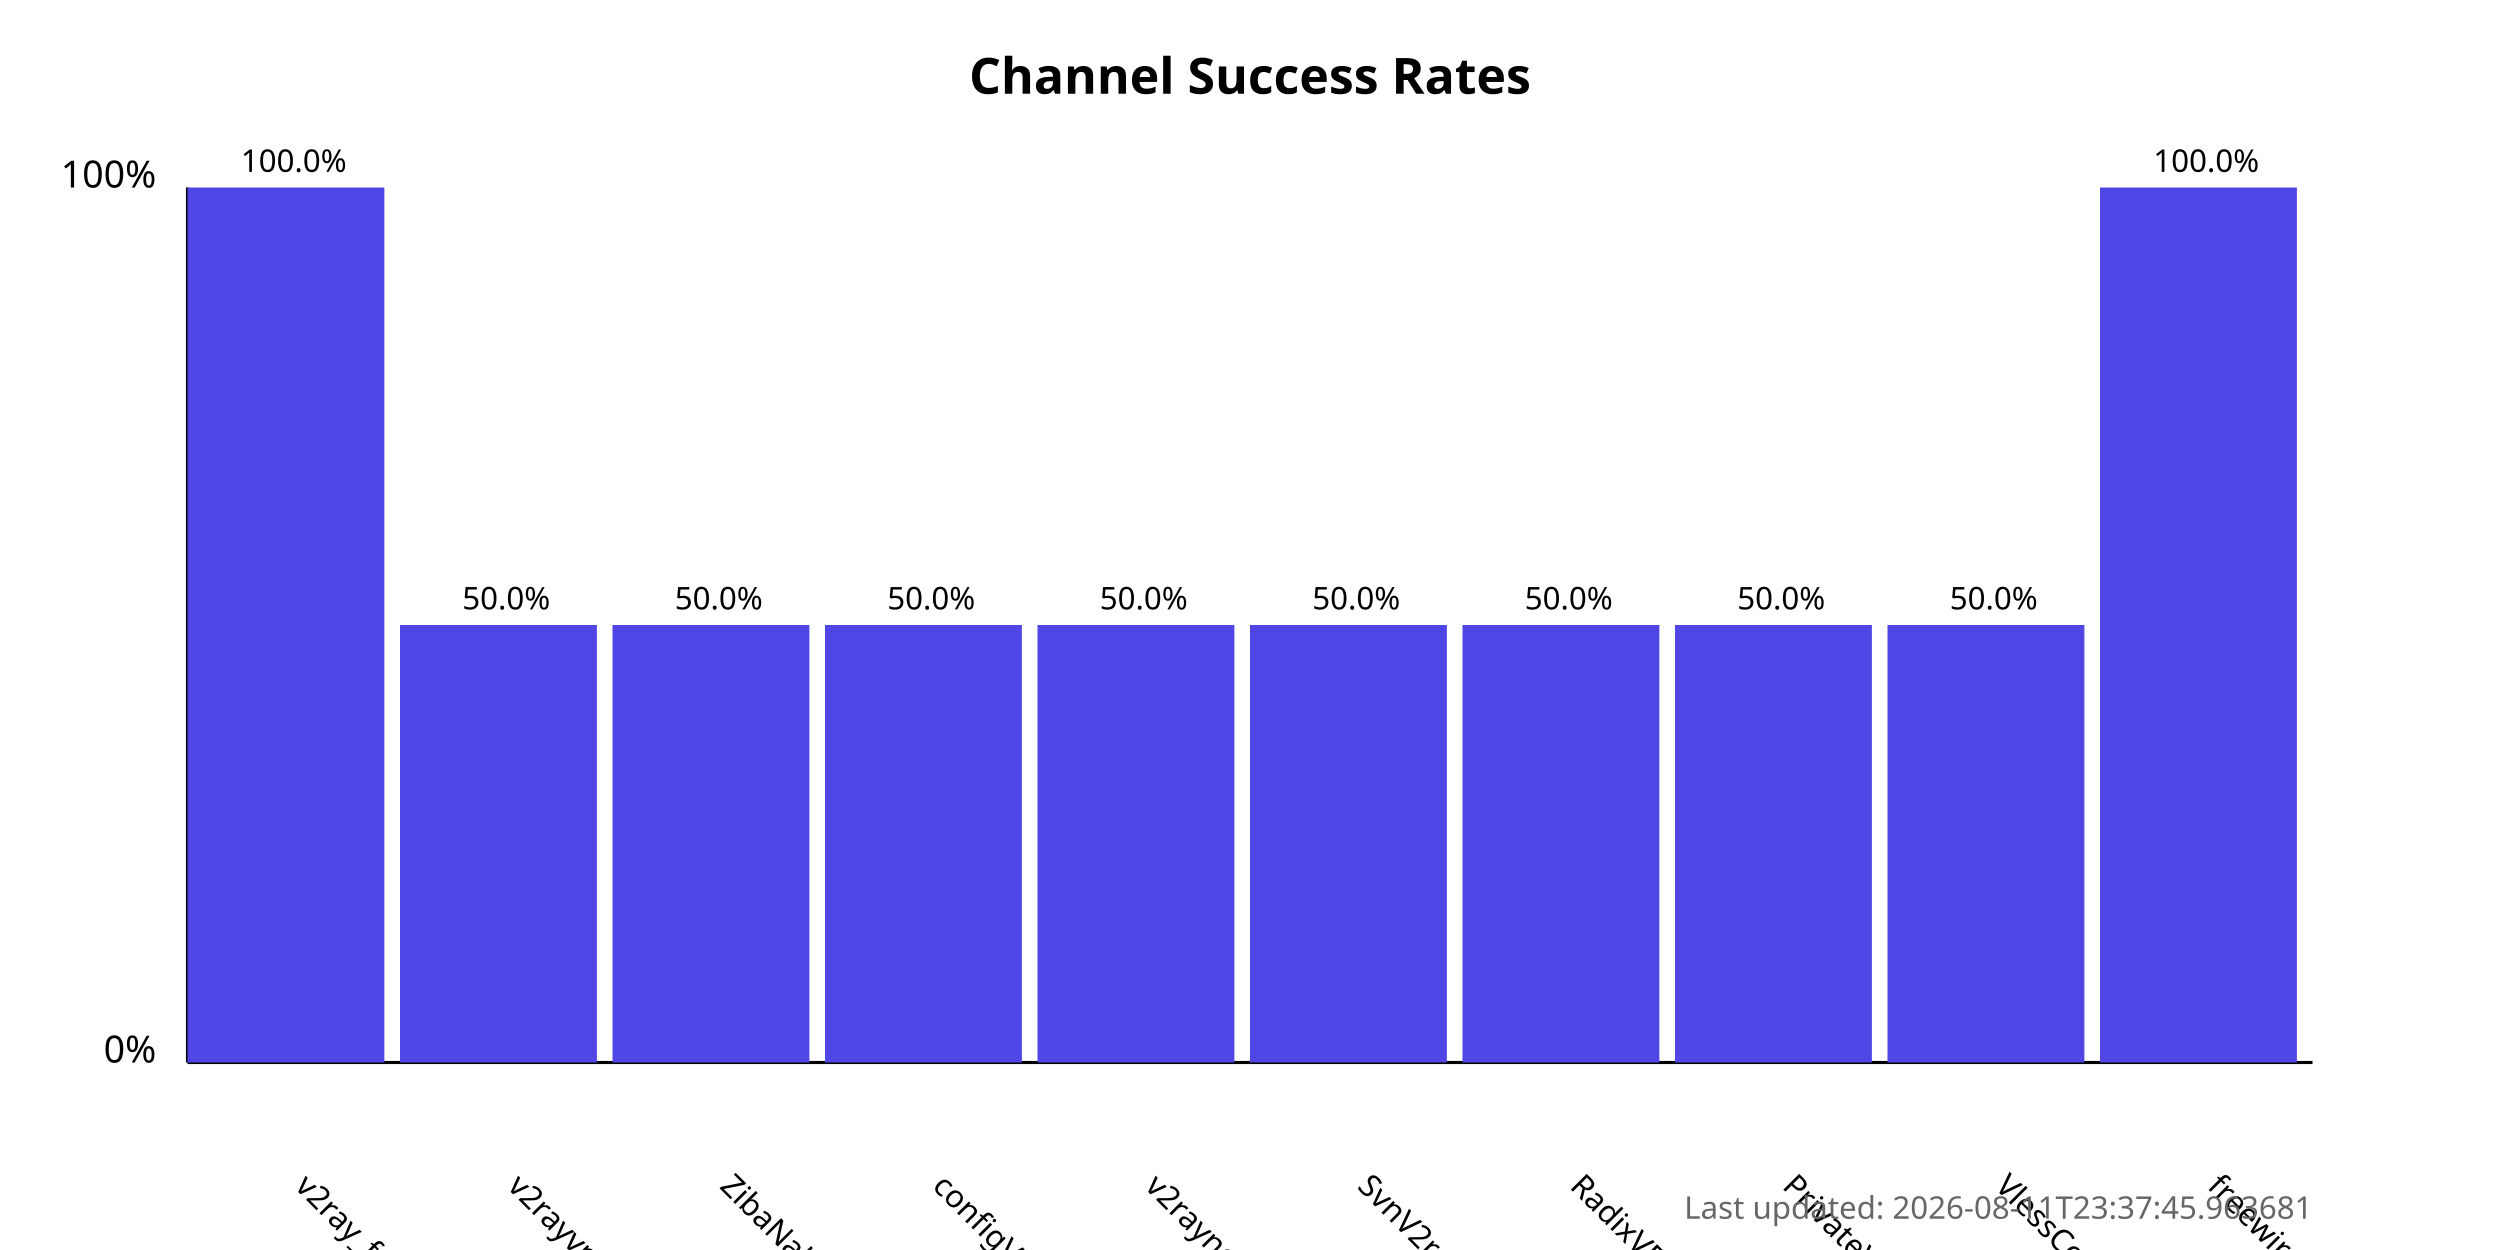
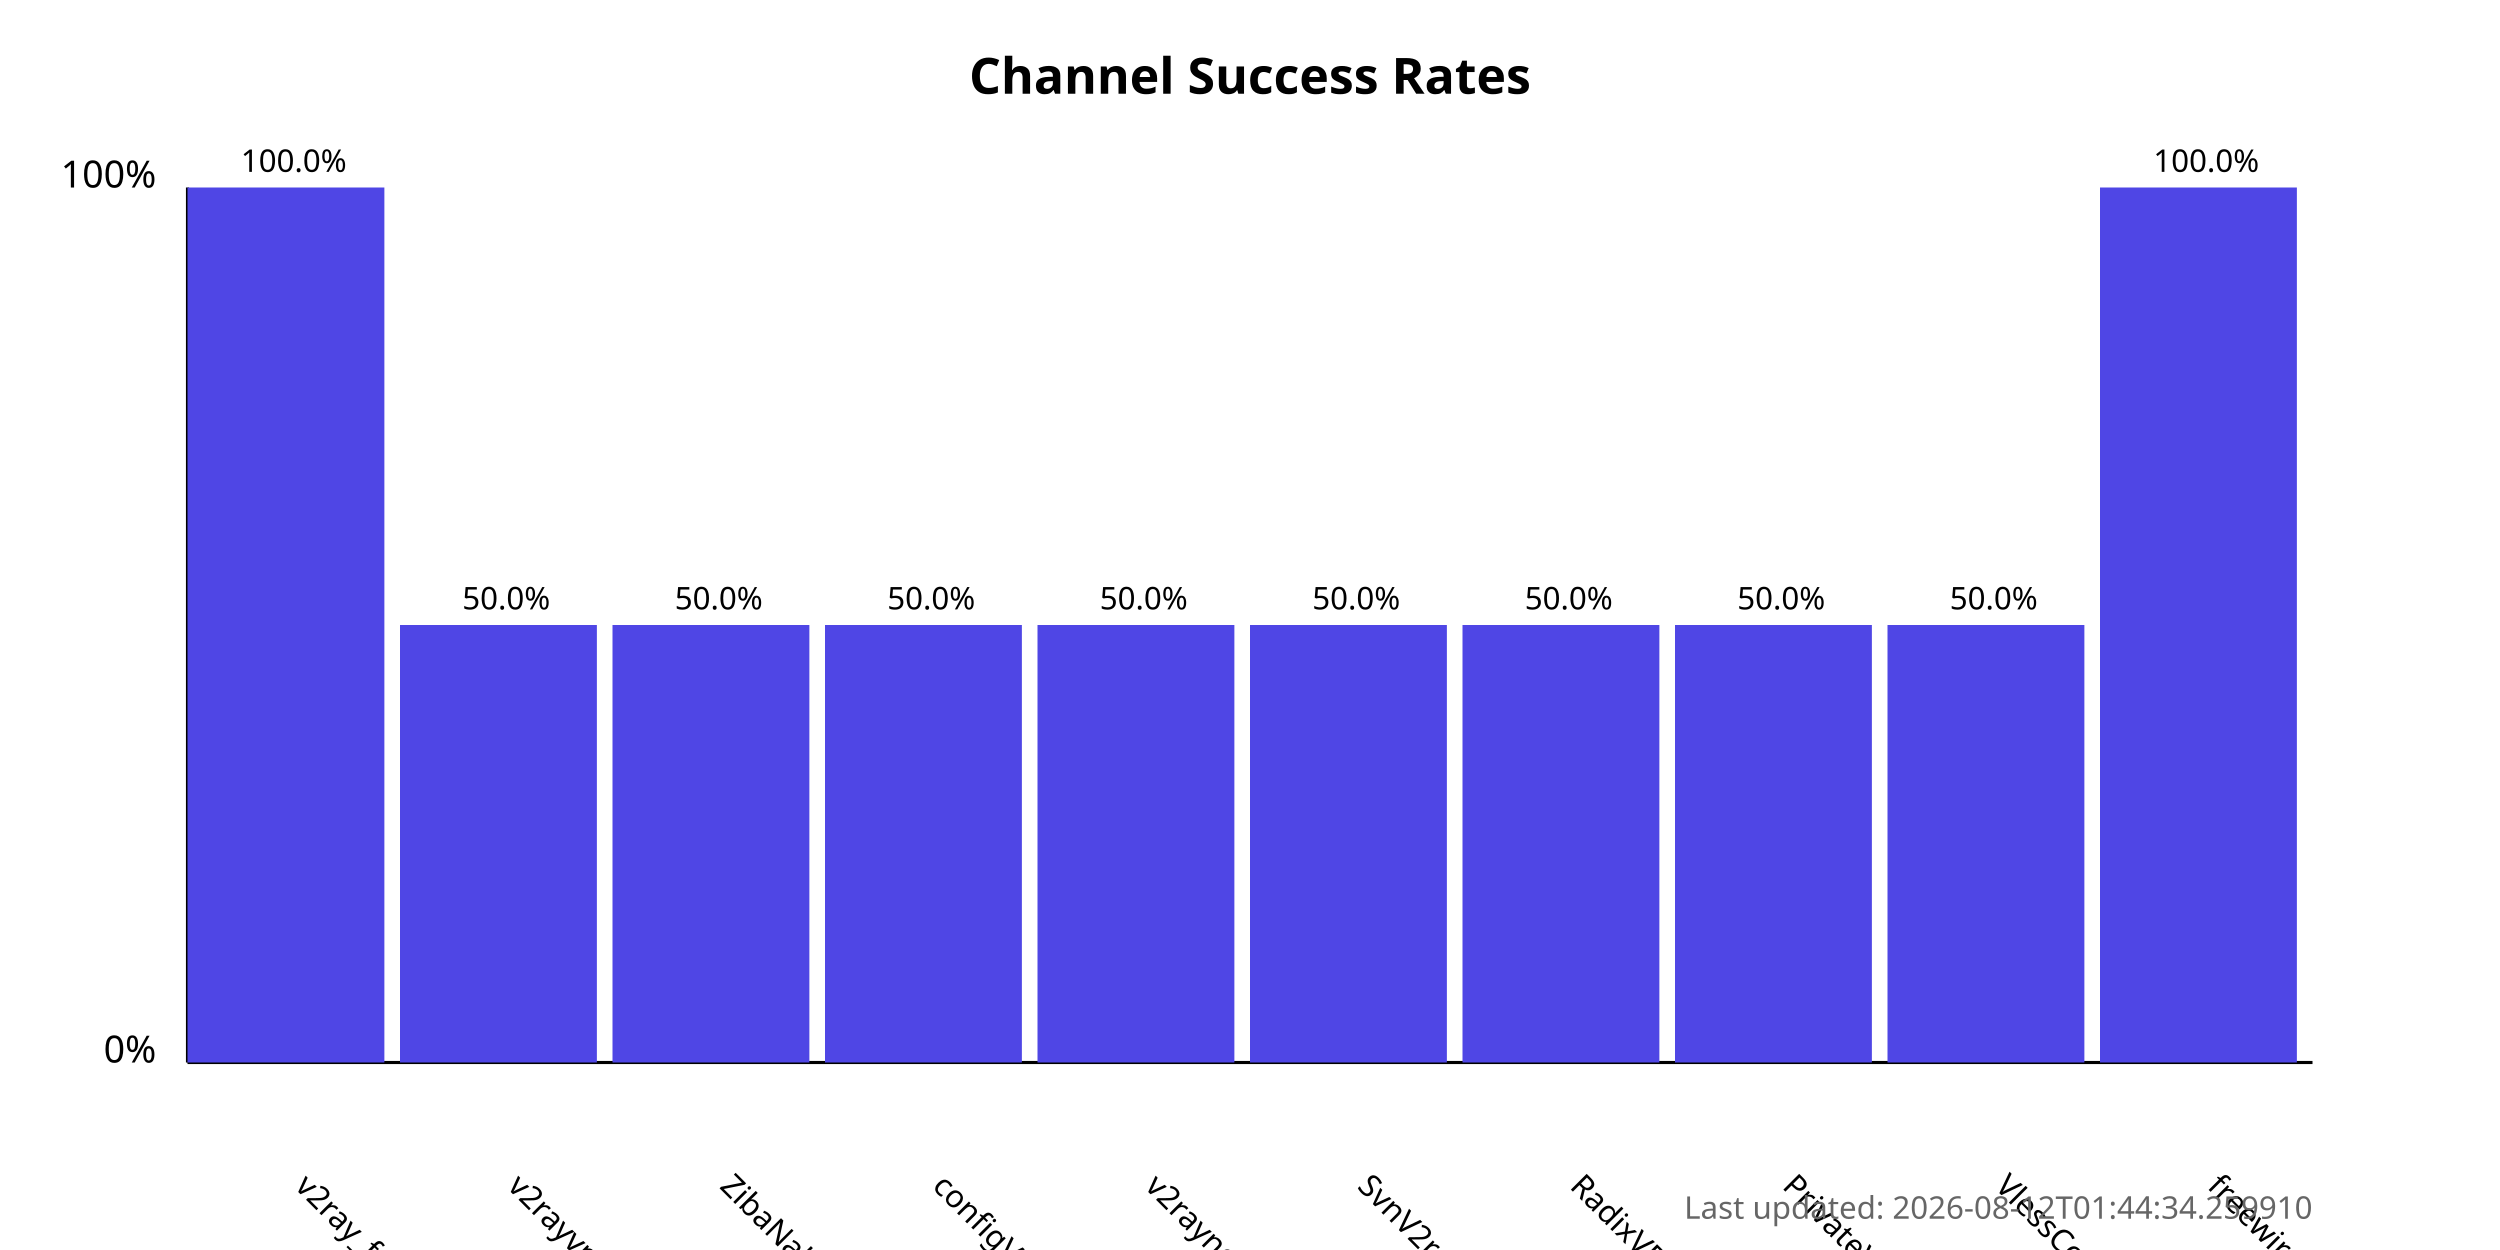
<svg xmlns="http://www.w3.org/2000/svg" width="800" height="400">
  <style>
            .chart-title { font: bold 16px sans-serif; }
            .axis-label { font: 12px sans-serif; }
            .tick-label { font: 10px sans-serif; }
            .bar { fill: #4f46e5; }
            .bar:hover { fill: #6366f1; }
            .timestamp { font: 10px sans-serif; fill: #666; }
        </style>
  <text x="400.0" y="30" text-anchor="middle" class="chart-title">
            Channel Success Rates
        </text>
  <line x1="60" y1="340" x2="60" y2="60" stroke="black" stroke-width="1" />
  <line x1="60" y1="340" x2="740" y2="340" stroke="black" stroke-width="1" />
  <text x="50" y="340" text-anchor="end" class="axis-label">0%</text>
  <text x="50" y="60" text-anchor="end" class="axis-label">100%</text>
  <g>
    <rect x="60" y="60.0" width="63.0" height="280.0" class="bar" />
    <text x="94.0" y="380" transform="rotate(45, 94.0, 380)" text-anchor="start" class="tick-label">
                v2ray_free_conf
            </text>
    <text x="94.0" y="55.0" text-anchor="middle" class="tick-label">
                100.0%
            </text>
  </g>
  <g>
    <rect x="128.0" y="200.0" width="63.0" height="140.0" class="bar" />
    <text x="162.0" y="380" transform="rotate(45, 162.0, 380)" text-anchor="start" class="tick-label">
                v2rayvpno
            </text>
    <text x="162.0" y="195.0" text-anchor="middle" class="tick-label">
                50.0%
            </text>
  </g>
  <g>
    <rect x="196.0" y="200.0" width="63.0" height="140.0" class="bar" />
    <text x="230.0" y="380" transform="rotate(45, 230.0, 380)" text-anchor="start" class="tick-label">
                ZibaNabz
            </text>
    <text x="230.0" y="195.0" text-anchor="middle" class="tick-label">
                50.0%
            </text>
  </g>
  <g>
    <rect x="264.0" y="200.0" width="63.0" height="140.0" class="bar" />
    <text x="298.0" y="380" transform="rotate(45, 298.0, 380)" text-anchor="start" class="tick-label">
                configV2rayForFree
            </text>
    <text x="298.0" y="195.0" text-anchor="middle" class="tick-label">
                50.0%
            </text>
  </g>
  <g>
    <rect x="332.0" y="200.0" width="63.0" height="140.0" class="bar" />
    <text x="366.0" y="380" transform="rotate(45, 366.0, 380)" text-anchor="start" class="tick-label">
                v2rayngvpn
            </text>
    <text x="366.0" y="195.0" text-anchor="middle" class="tick-label">
                50.0%
            </text>
  </g>
  <g>
    <rect x="400.0" y="200.0" width="63.0" height="140.0" class="bar" />
    <text x="434.0" y="380" transform="rotate(45, 434.0, 380)" text-anchor="start" class="tick-label">
                SvnV2ray
            </text>
    <text x="434.0" y="195.0" text-anchor="middle" class="tick-label">
                50.0%
            </text>
  </g>
  <g>
    <rect x="468.0" y="200.0" width="63.0" height="140.0" class="bar" />
    <text x="502.0" y="380" transform="rotate(45, 502.0, 380)" text-anchor="start" class="tick-label">
                RadixVPN
            </text>
    <text x="502.0" y="195.0" text-anchor="middle" class="tick-label">
                50.0%
            </text>
  </g>
  <g>
    <rect x="536.0" y="200.0" width="63.0" height="140.0" class="bar" />
    <text x="570.0" y="380" transform="rotate(45, 570.0, 380)" text-anchor="start" class="tick-label">
                PrivateVPNs
            </text>
    <text x="570.0" y="195.0" text-anchor="middle" class="tick-label">
                50.0%
            </text>
  </g>
  <g>
    <rect x="604.0" y="200.0" width="63.0" height="140.0" class="bar" />
    <text x="638.0" y="380" transform="rotate(45, 638.0, 380)" text-anchor="start" class="tick-label">
                VlessConfig
            </text>
    <text x="638.0" y="195.0" text-anchor="middle" class="tick-label">
                50.0%
            </text>
  </g>
  <g>
    <rect x="672.0" y="60.0" width="63.0" height="280.0" class="bar" />
    <text x="706.0" y="380" transform="rotate(45, 706.0, 380)" text-anchor="start" class="tick-label">
                freewireguard
            </text>
    <text x="706.0" y="55.0" text-anchor="middle" class="tick-label">
                100.0%
            </text>
  </g>
  <text x="740" y="390" text-anchor="end" class="timestamp">
-             Last updated: 2026-08-11T23:37:45.963681
+             Last updated: 2026-08-12T01:44:34.259910
        </text>
</svg>
